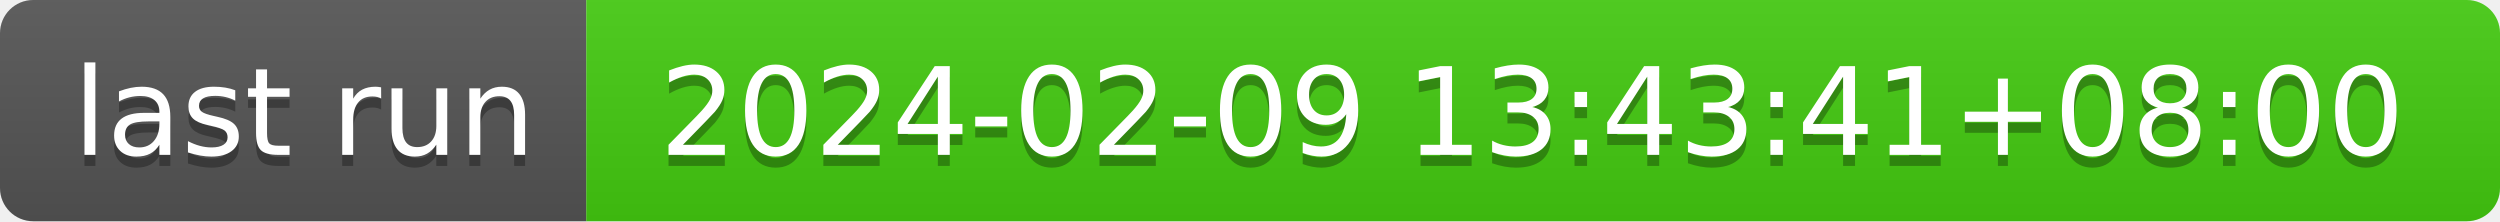
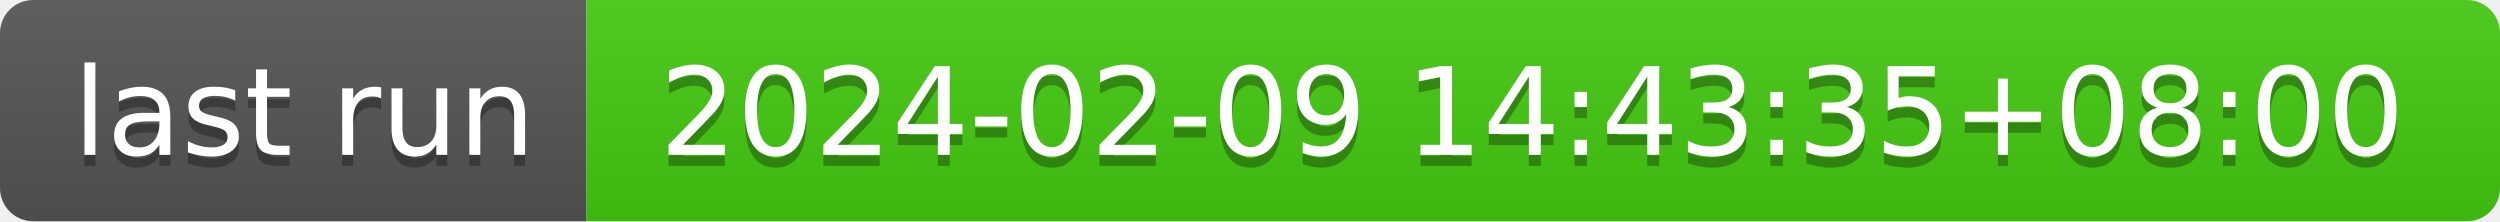
- <svg xmlns="http://www.w3.org/2000/svg" width="226" height="20" role="img" aria-label="last run: 2024-02-09 13:43:41+08:00">
+ <svg xmlns="http://www.w3.org/2000/svg" width="226" height="20" role="img" aria-label="last run: 2024-02-09 14:43:35+08:00">
  <linearGradient id="s" x2="0" y2="100%">
    <stop offset="0" stop-color="#bbb" stop-opacity=".1" />
    <stop offset="1" stop-opacity=".1" />
  </linearGradient>
  <clipPath id="r">
    <rect width="226" height="20" rx="3" fill="#fff" />
  </clipPath>
  <g clip-path="url(#r)">
    <rect width="53" height="20" fill="#555" />
    <rect x="53" width="173" height="20" fill="#4c1" />
    <rect width="226" height="20" fill="url(#s)" />
  </g>
  <g fill="#fff" text-anchor="middle" font-family="Verdana,Geneva,DejaVu Sans,sans-serif" text-rendering="geometricPrecision" font-size="110">
    <text aria-hidden="true" x="275" y="150" fill="#010101" fill-opacity=".3" transform="scale(.1)" textLength="430">last run</text>
    <text x="275" y="140" transform="scale(.1)" fill="#fff" textLength="430">last run</text>
-     <text aria-hidden="true" x="1385" y="150" fill="#010101" fill-opacity=".3" transform="scale(.1)" textLength="1630">2024-02-09 13:43:41+08:00</text>
-     <text x="1385" y="140" transform="scale(.1)" fill="#fff" textLength="1630">2024-02-09 13:43:41+08:00</text>
+     <text aria-hidden="true" x="1385" y="150" fill="#010101" fill-opacity=".3" transform="scale(.1)" textLength="1630">2024-02-09 14:43:35+08:00</text>
+     <text x="1385" y="140" transform="scale(.1)" fill="#fff" textLength="1630">2024-02-09 14:43:35+08:00</text>
  </g>
</svg>
